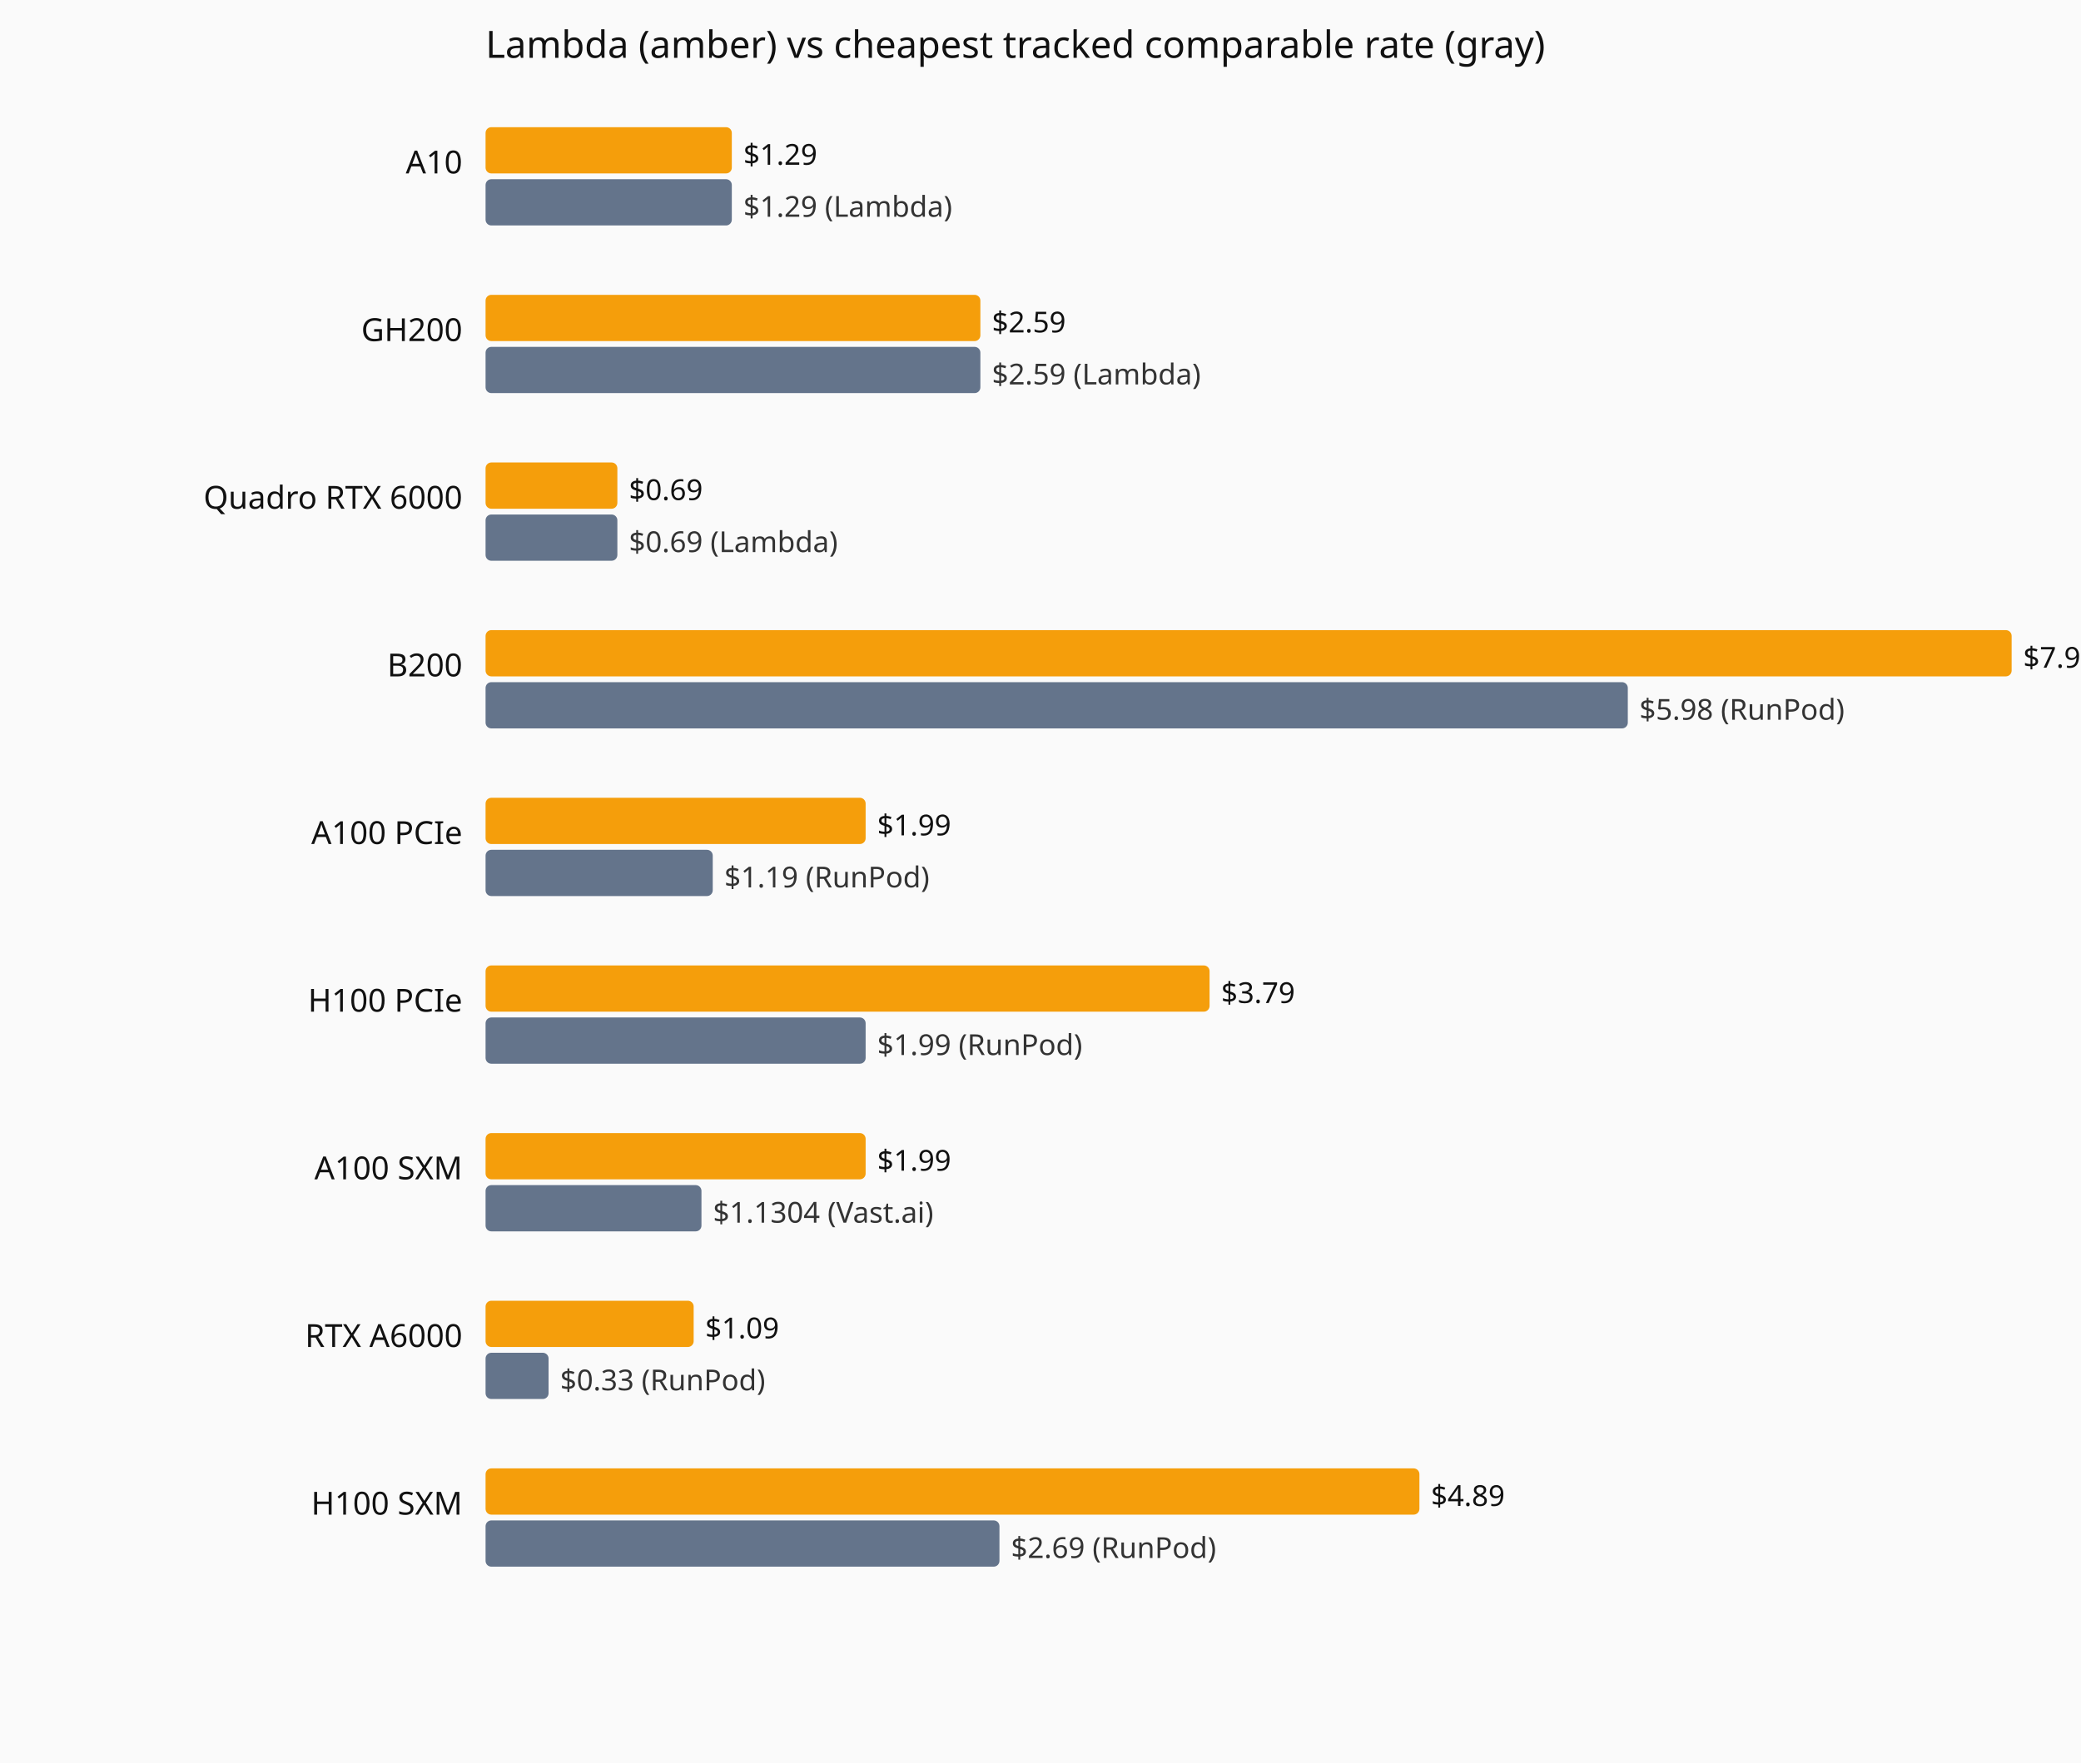
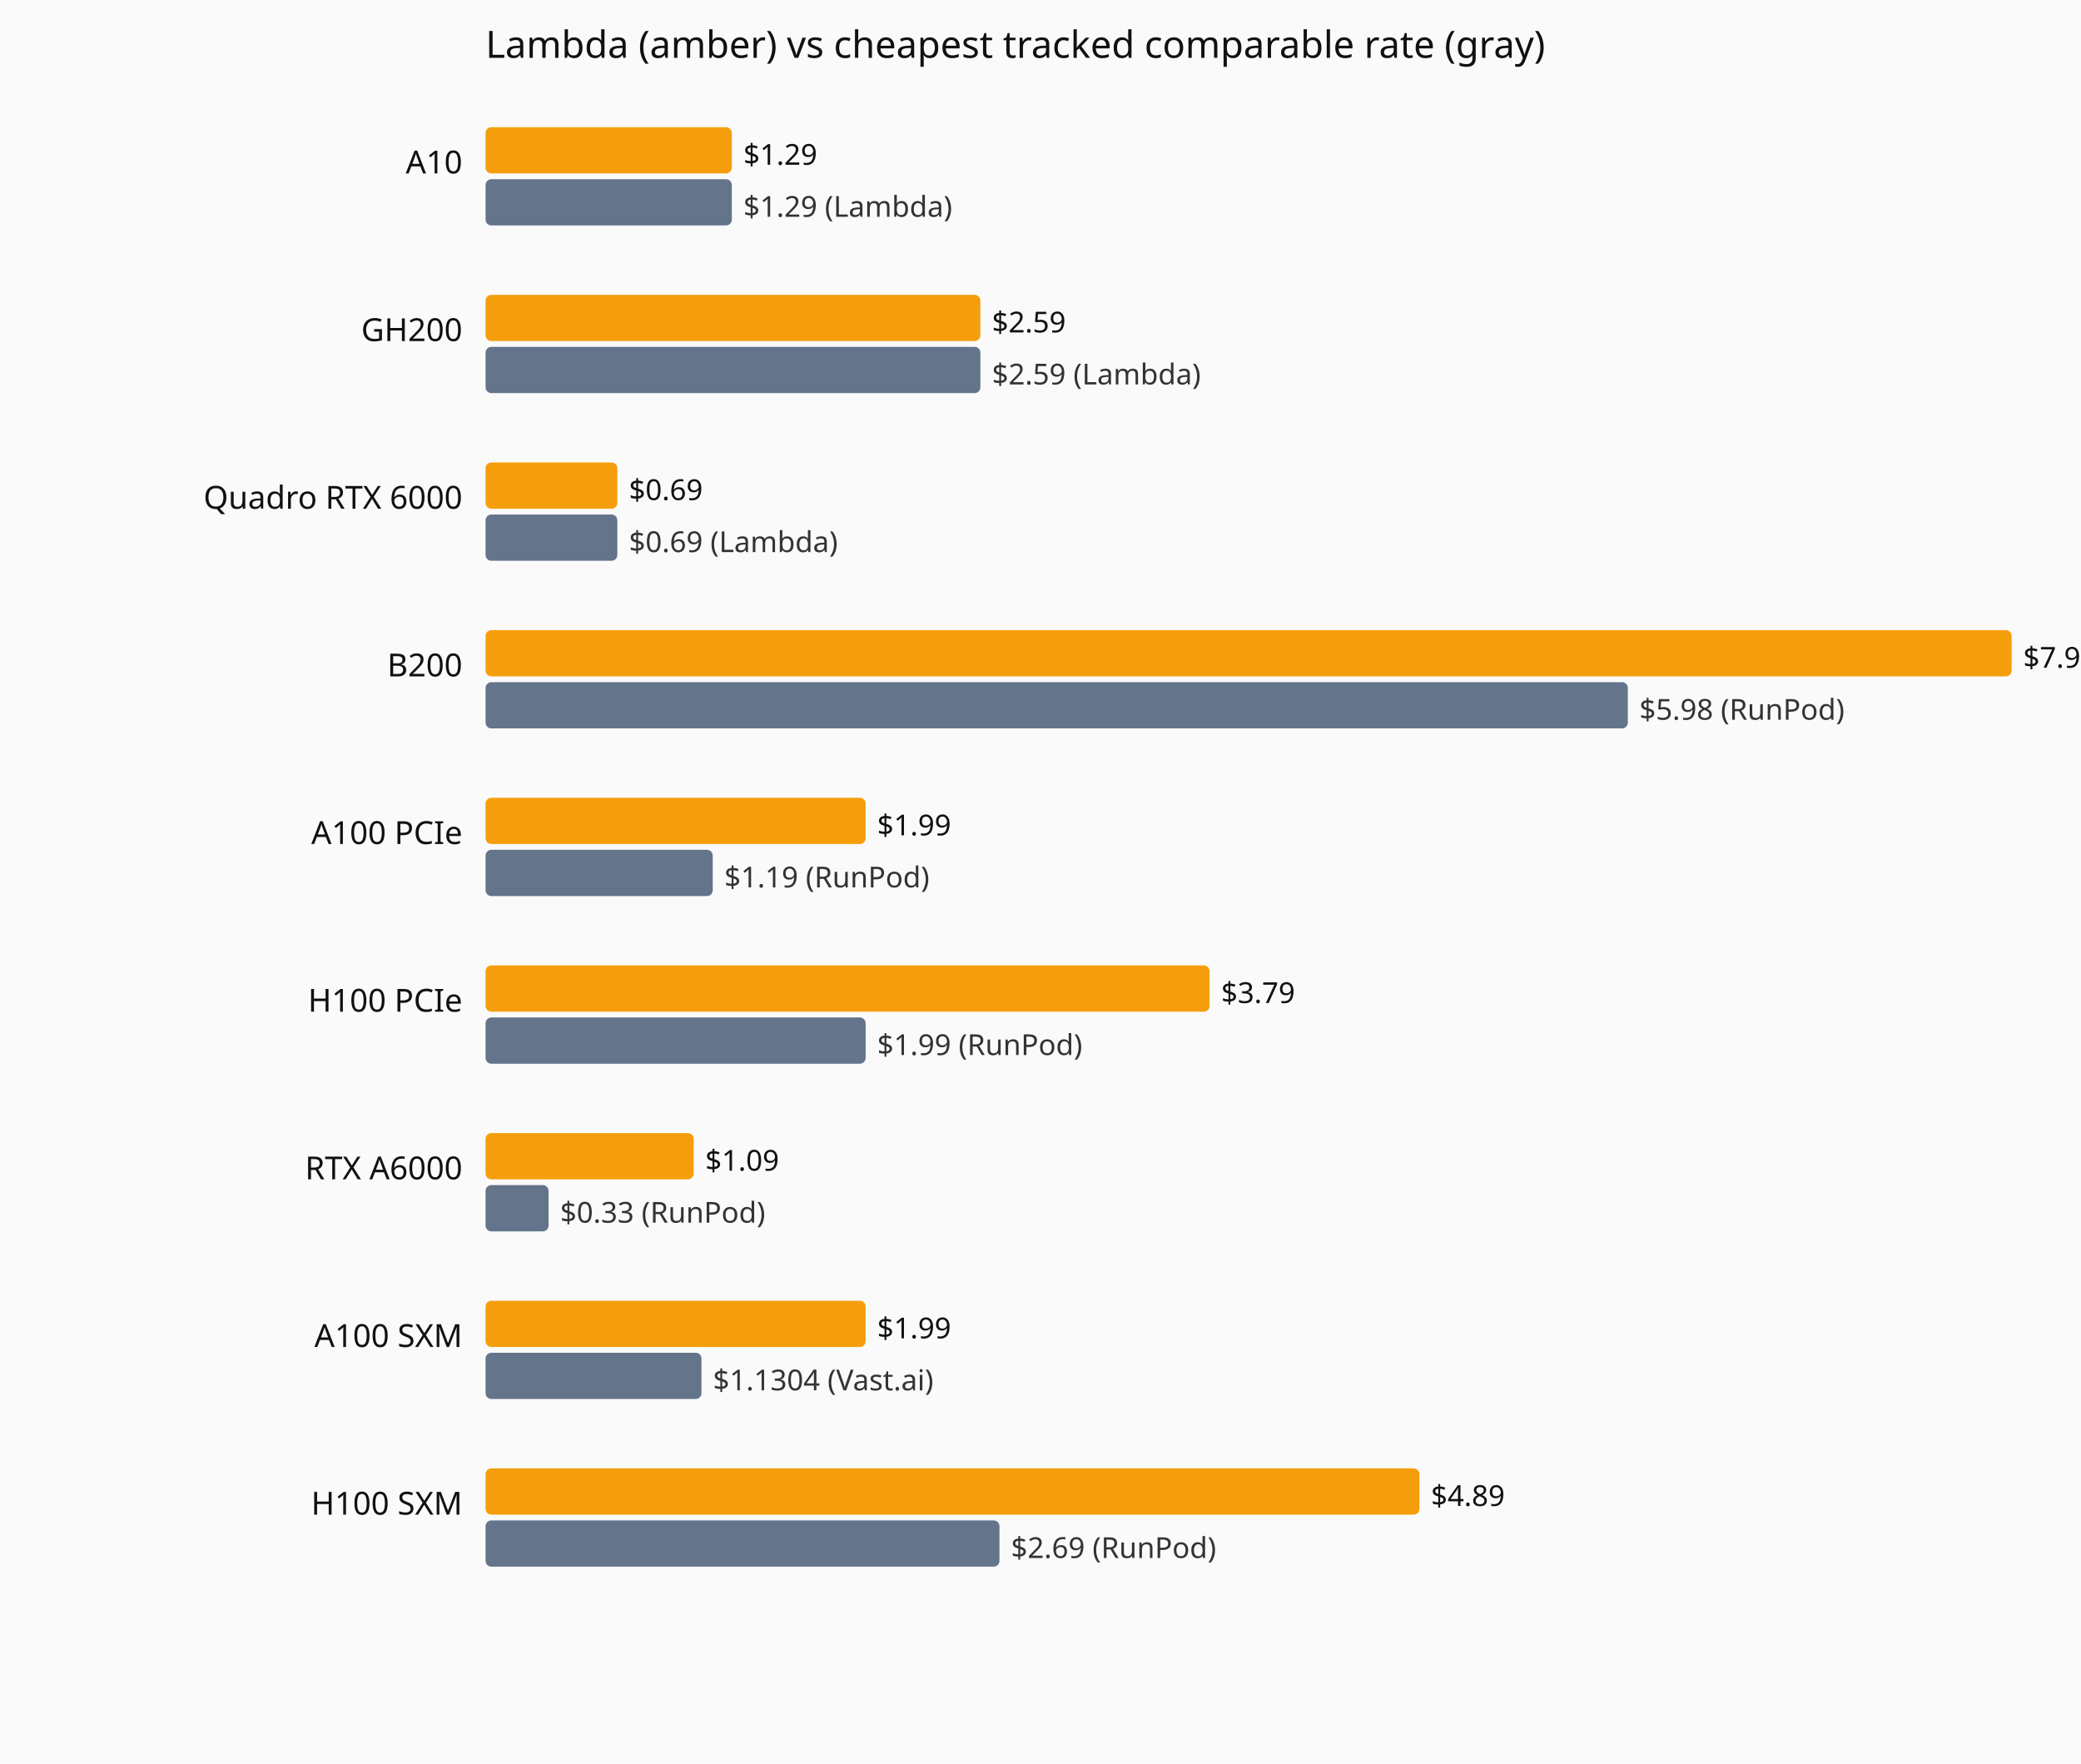
<svg xmlns="http://www.w3.org/2000/svg" viewBox="0 0 720 610" role="img" aria-label="Current hourly rate versus the cheapest tracked vendor, by GPU model.">
  <rect width="720" height="610" fill="#fafafa" />
  <text x="168" y="20" font-family="system-ui,sans-serif" font-size="13" fill="#111">Lambda (amber) vs cheapest tracked comparable rate (gray)</text>
  <text x="160" y="60" text-anchor="end" font-family="system-ui,sans-serif" font-size="11" fill="#111">A10</text>
  <rect x="168" y="44" width="85.2" height="16" fill="#f59e0b" rx="2" />
  <text x="257.2" y="57" font-family="system-ui,sans-serif" font-size="10" fill="#111">$1.29</text>
  <rect x="168" y="62" width="85.2" height="16" fill="#64748b" rx="2" />
  <text x="257.2" y="75" font-family="system-ui,sans-serif" font-size="10" fill="#333">$1.29 (Lambda)</text>
  <text x="160" y="118" text-anchor="end" font-family="system-ui,sans-serif" font-size="11" fill="#111">GH200</text>
  <rect x="168" y="102" width="171.2" height="16" fill="#f59e0b" rx="2" />
  <text x="343.2" y="115" font-family="system-ui,sans-serif" font-size="10" fill="#111">$2.59</text>
  <rect x="168" y="120" width="171.2" height="16" fill="#64748b" rx="2" />
  <text x="343.2" y="133" font-family="system-ui,sans-serif" font-size="10" fill="#333">$2.59 (Lambda)</text>
  <text x="160" y="176" text-anchor="end" font-family="system-ui,sans-serif" font-size="11" fill="#111">Quadro RTX 6000</text>
  <rect x="168" y="160" width="45.6" height="16" fill="#f59e0b" rx="2" />
  <text x="217.6" y="173" font-family="system-ui,sans-serif" font-size="10" fill="#111">$0.69</text>
  <rect x="168" y="178" width="45.6" height="16" fill="#64748b" rx="2" />
  <text x="217.6" y="191" font-family="system-ui,sans-serif" font-size="10" fill="#333">$0.69 (Lambda)</text>
  <text x="160" y="234" text-anchor="end" font-family="system-ui,sans-serif" font-size="11" fill="#111">B200</text>
  <rect x="168" y="218" width="528.0" height="16" fill="#f59e0b" rx="2" />
  <text x="700.0" y="231" font-family="system-ui,sans-serif" font-size="10" fill="#111">$7.99</text>
  <rect x="168" y="236" width="395.2" height="16" fill="#64748b" rx="2" />
  <text x="567.2" y="249" font-family="system-ui,sans-serif" font-size="10" fill="#333">$5.98 (RunPod)</text>
  <text x="160" y="292" text-anchor="end" font-family="system-ui,sans-serif" font-size="11" fill="#111">A100 PCIe</text>
  <rect x="168" y="276" width="131.5" height="16" fill="#f59e0b" rx="2" />
  <text x="303.5" y="289" font-family="system-ui,sans-serif" font-size="10" fill="#111">$1.99</text>
  <rect x="168" y="294" width="78.6" height="16" fill="#64748b" rx="2" />
  <text x="250.6" y="307" font-family="system-ui,sans-serif" font-size="10" fill="#333">$1.19 (RunPod)</text>
  <text x="160" y="350" text-anchor="end" font-family="system-ui,sans-serif" font-size="11" fill="#111">H100 PCIe</text>
  <rect x="168" y="334" width="250.5" height="16" fill="#f59e0b" rx="2" />
  <text x="422.5" y="347" font-family="system-ui,sans-serif" font-size="10" fill="#111">$3.79</text>
  <rect x="168" y="352" width="131.5" height="16" fill="#64748b" rx="2" />
  <text x="303.5" y="365" font-family="system-ui,sans-serif" font-size="10" fill="#333">$1.99 (RunPod)</text>
-   <text x="160" y="408" text-anchor="end" font-family="system-ui,sans-serif" font-size="11" fill="#111">A100 SXM</text>
-   <rect x="168" y="392" width="131.5" height="16" fill="#f59e0b" rx="2" />
-   <text x="303.5" y="405" font-family="system-ui,sans-serif" font-size="10" fill="#111">$1.99</text>
-   <rect x="168" y="410" width="74.7" height="16" fill="#64748b" rx="2" />
-   <text x="246.7" y="423" font-family="system-ui,sans-serif" font-size="10" fill="#333">$1.1304 (Vast.ai)</text>
-   <text x="160" y="466" text-anchor="end" font-family="system-ui,sans-serif" font-size="11" fill="#111">RTX A6000</text>
-   <rect x="168" y="450" width="72.0" height="16" fill="#f59e0b" rx="2" />
-   <text x="244.0" y="463" font-family="system-ui,sans-serif" font-size="10" fill="#111">$1.09</text>
-   <rect x="168" y="468" width="21.8" height="16" fill="#64748b" rx="2" />
-   <text x="193.8" y="481" font-family="system-ui,sans-serif" font-size="10" fill="#333">$0.33 (RunPod)</text>
+   <text x="160" y="408" text-anchor="end" font-family="system-ui,sans-serif" font-size="11" fill="#111">RTX A6000</text>
+   <rect x="168" y="392" width="72.0" height="16" fill="#f59e0b" rx="2" />
+   <text x="244.0" y="405" font-family="system-ui,sans-serif" font-size="10" fill="#111">$1.09</text>
+   <rect x="168" y="410" width="21.8" height="16" fill="#64748b" rx="2" />
+   <text x="193.8" y="423" font-family="system-ui,sans-serif" font-size="10" fill="#333">$0.33 (RunPod)</text>
+   <text x="160" y="466" text-anchor="end" font-family="system-ui,sans-serif" font-size="11" fill="#111">A100 SXM</text>
+   <rect x="168" y="450" width="131.5" height="16" fill="#f59e0b" rx="2" />
+   <text x="303.5" y="463" font-family="system-ui,sans-serif" font-size="10" fill="#111">$1.99</text>
+   <rect x="168" y="468" width="74.7" height="16" fill="#64748b" rx="2" />
+   <text x="246.7" y="481" font-family="system-ui,sans-serif" font-size="10" fill="#333">$1.1304 (Vast.ai)</text>
  <text x="160" y="524" text-anchor="end" font-family="system-ui,sans-serif" font-size="11" fill="#111">H100 SXM</text>
  <rect x="168" y="508" width="323.1" height="16" fill="#f59e0b" rx="2" />
  <text x="495.1" y="521" font-family="system-ui,sans-serif" font-size="10" fill="#111">$4.89</text>
  <rect x="168" y="526" width="177.8" height="16" fill="#64748b" rx="2" />
  <text x="349.8" y="539" font-family="system-ui,sans-serif" font-size="10" fill="#333">$2.69 (RunPod)</text>
</svg>
